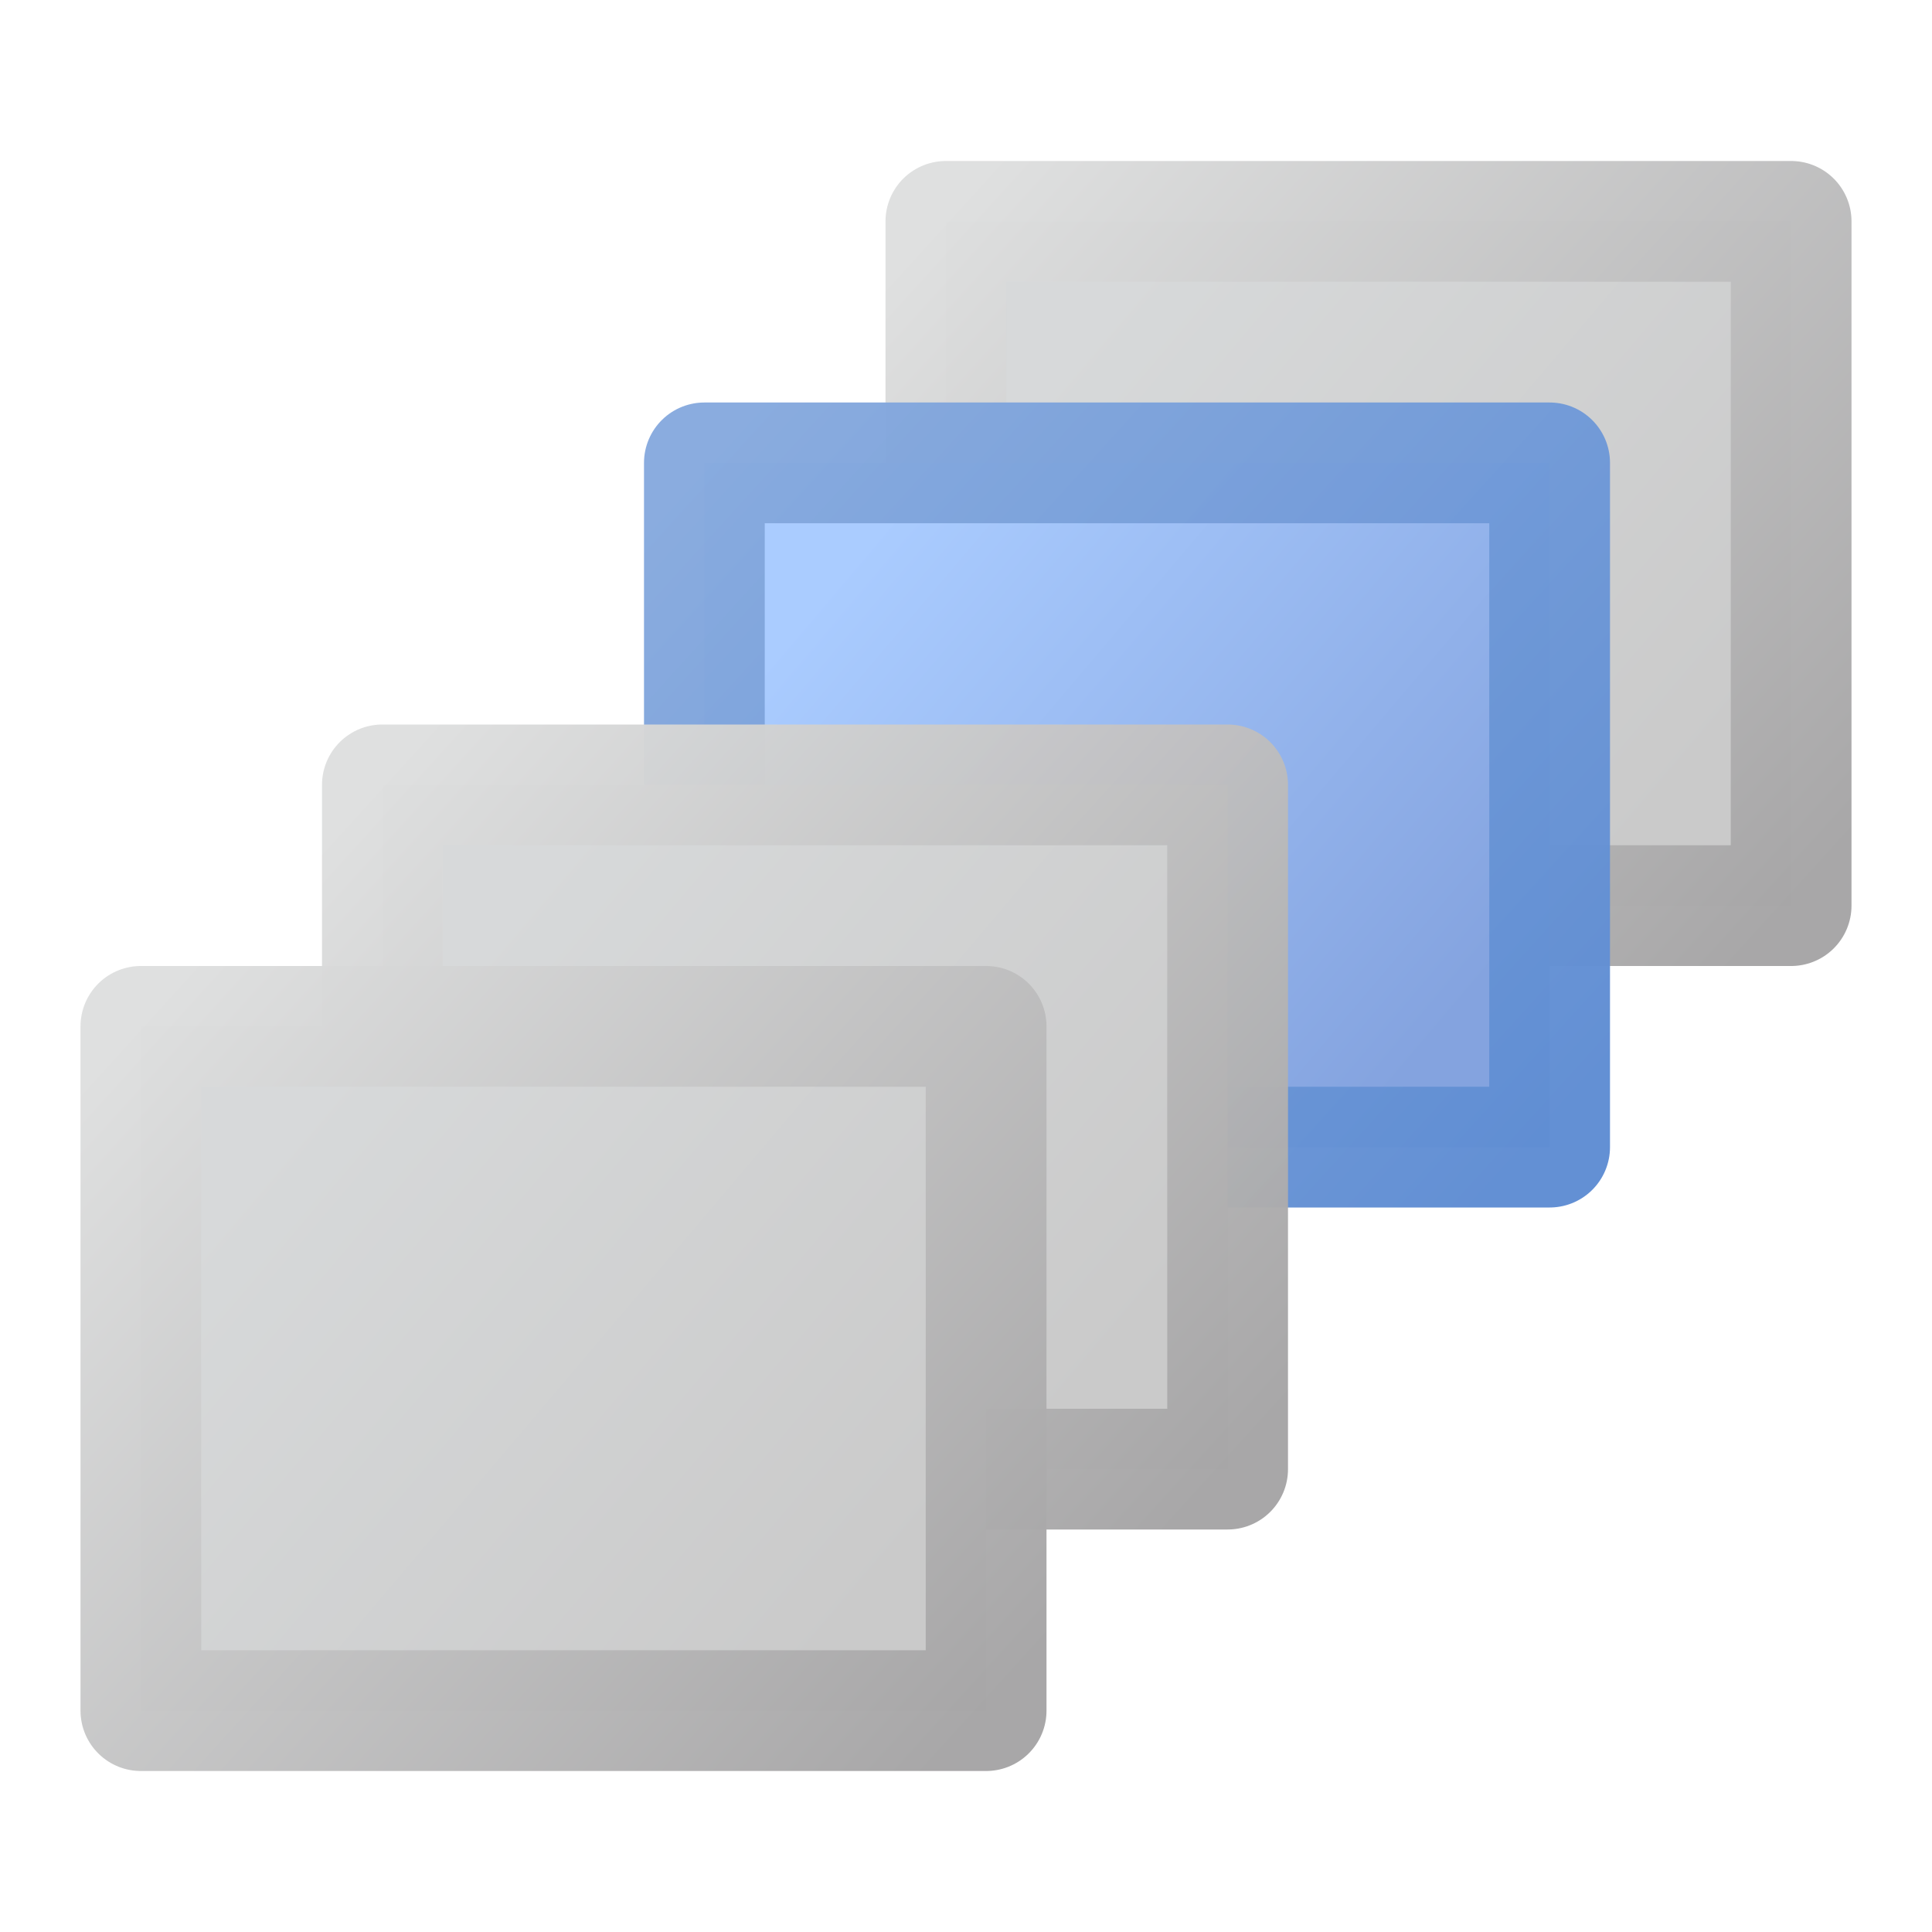
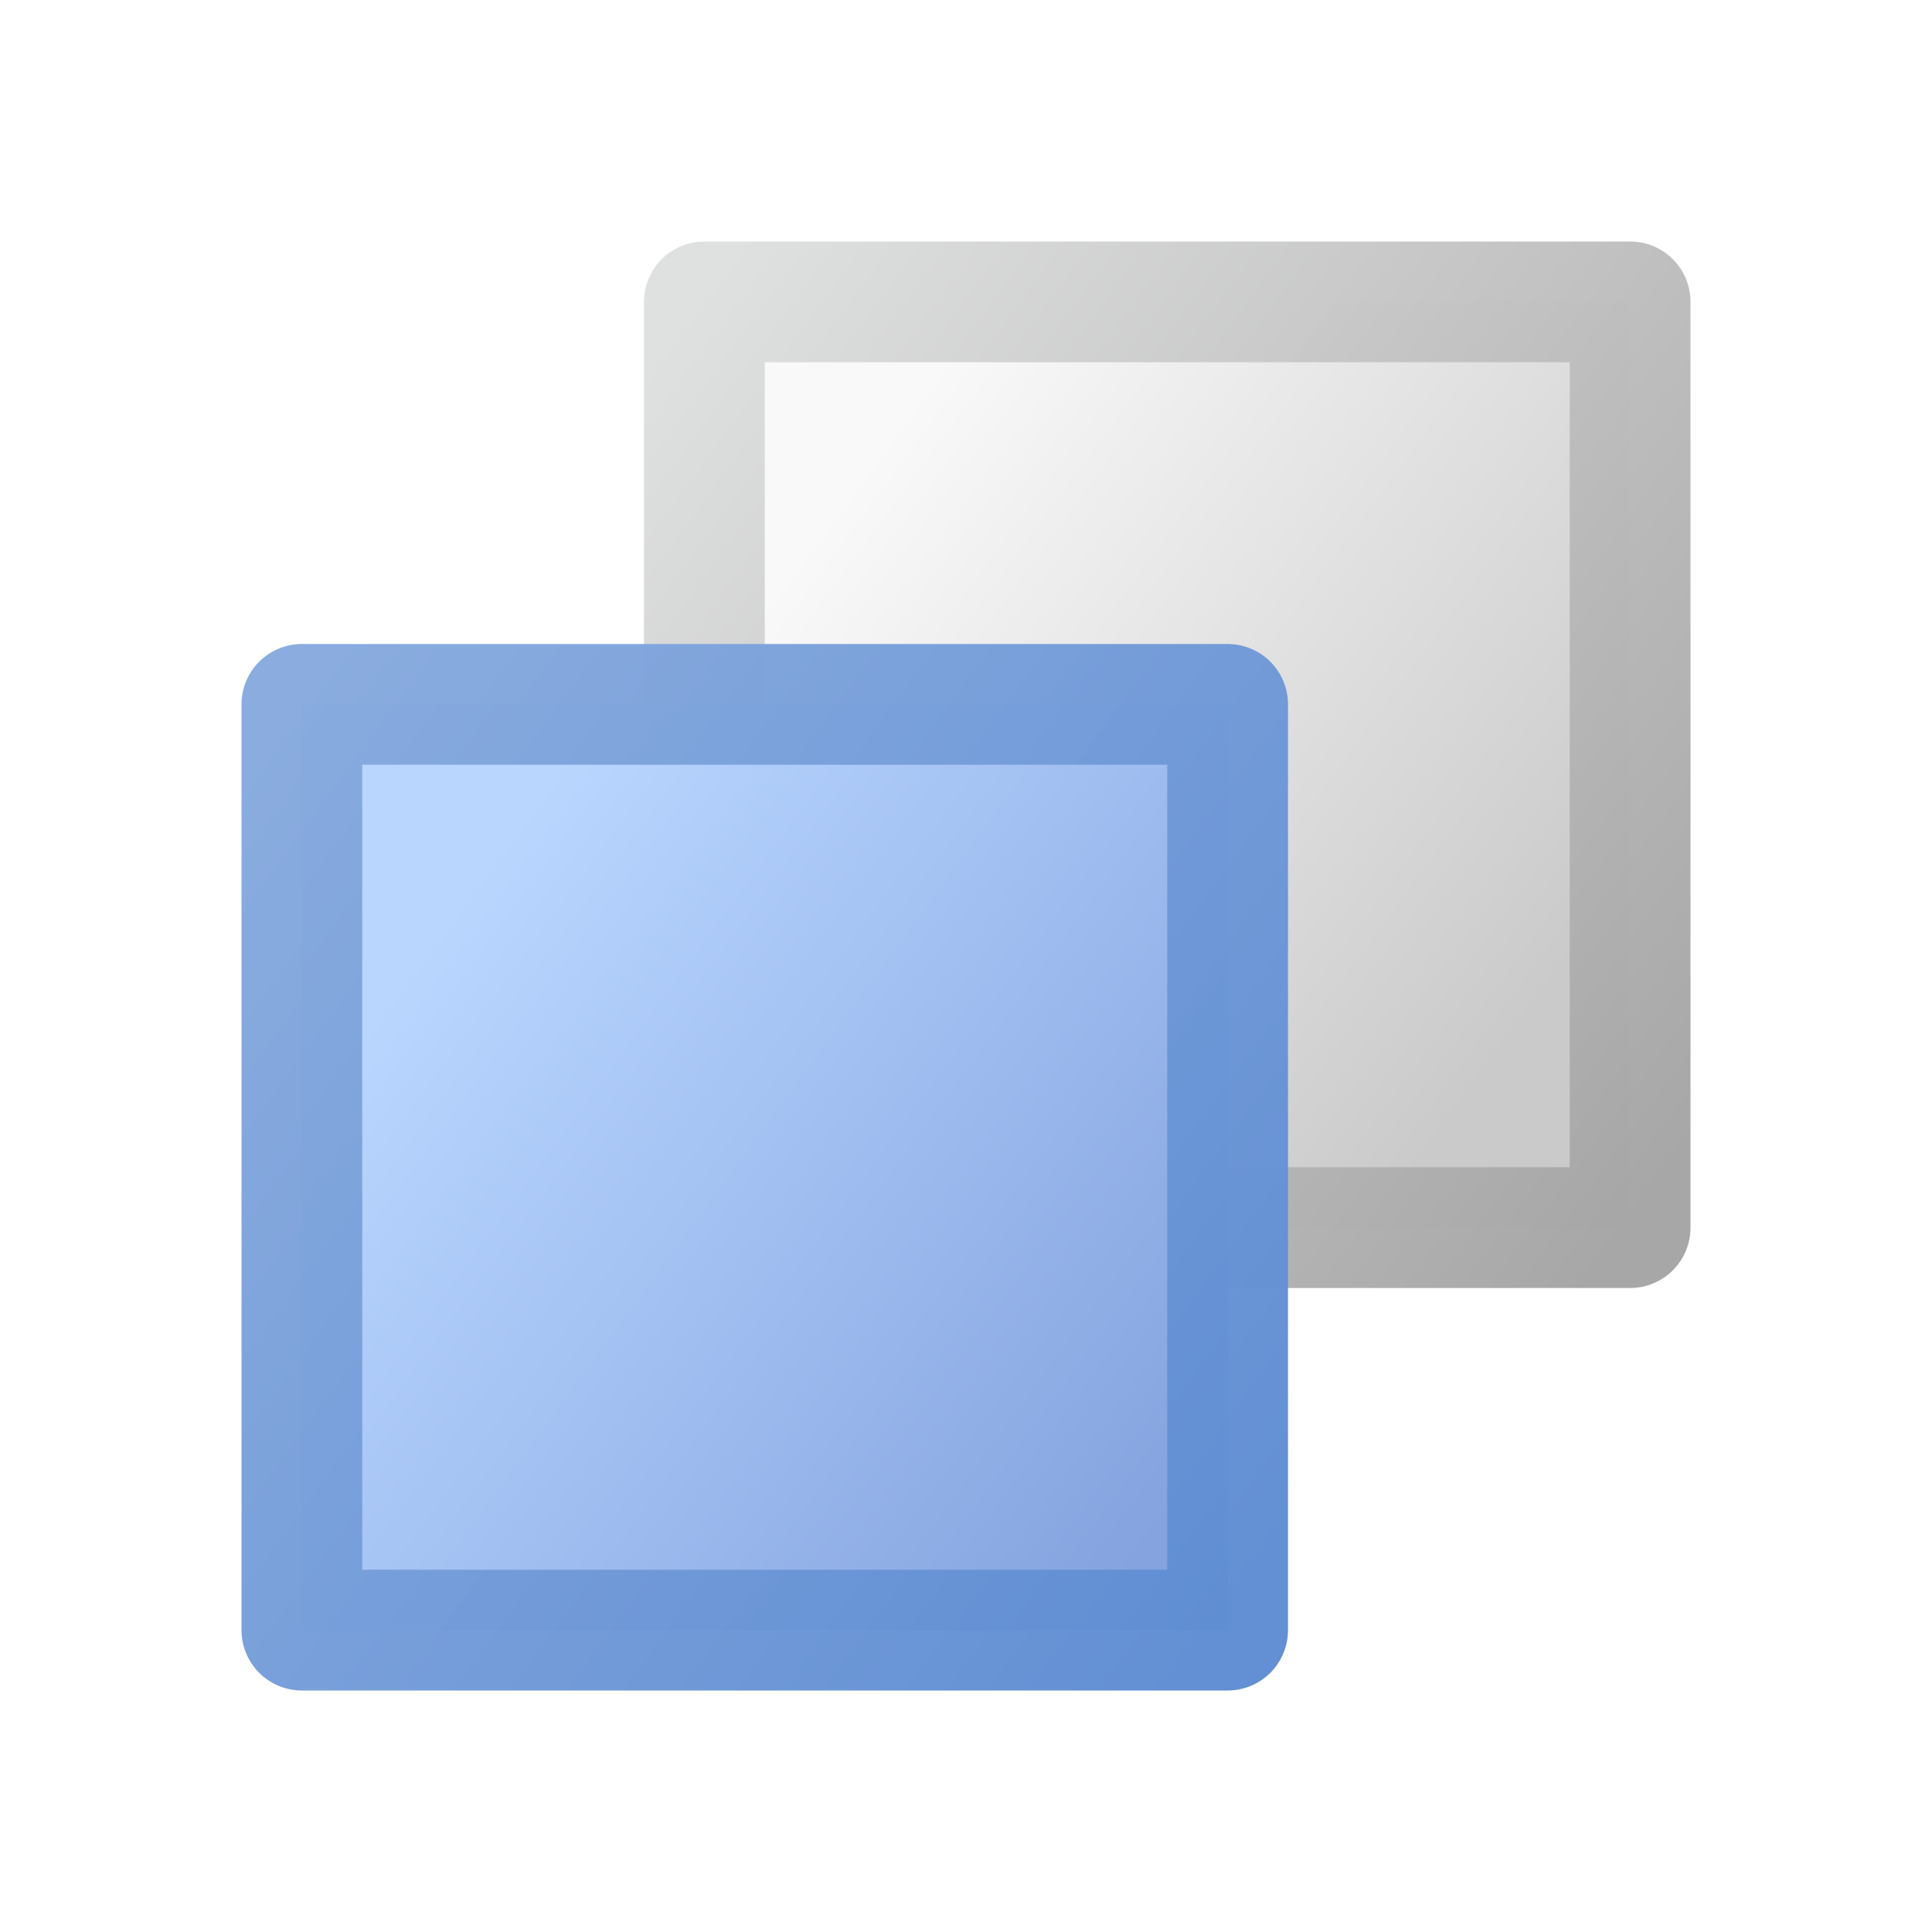
<svg xmlns="http://www.w3.org/2000/svg" xmlns:xlink="http://www.w3.org/1999/xlink" width="24" height="24" id="svg2" version="1.0">
  <defs id="defs4">
    <linearGradient id="linearGradient903">
-       <stop id="stop899" offset="0" style="stop-color:#aaccff;stop-opacity:1" />
-       <stop id="stop901" offset="1" style="stop-color:#84a3df;stop-opacity:1" />
+       <stop style="stop-color:#b9d6ff;stop-opacity:1" offset="0" id="stop899" />
+       <stop style="stop-color:#84a3df;stop-opacity:1" offset="1" id="stop901" />
    </linearGradient>
    <linearGradient id="linearGradient891">
-       <stop style="stop-color:#5f8dd3;stop-opacity:1;" offset="0" id="stop887" />
-       <stop style="stop-color:#87aade;stop-opacity:1" offset="1" id="stop889" />
+       <stop id="stop887" offset="0" style="stop-color:#5f8dd3;stop-opacity:1;" />
+       <stop id="stop889" offset="1" style="stop-color:#87aade;stop-opacity:1" />
    </linearGradient>
    <linearGradient id="linearGradient856">
-       <stop id="stop852" offset="0" style="stop-color:#d7d9da;stop-opacity:1" />
-       <stop id="stop854" offset="1" style="stop-color:#cacaca;stop-opacity:1" />
+       <stop style="stop-color:#f9f9f9;stop-opacity:1" offset="0" id="stop852" />
+       <stop style="stop-color:#cacaca;stop-opacity:1" offset="1" id="stop854" />
    </linearGradient>
    <linearGradient id="linearGradient848">
-       <stop id="stop843" offset="0" style="stop-color:#a6a5a6;stop-opacity:1" />
-       <stop id="stop845" offset="1" style="stop-color:#dedfdf;stop-opacity:1" />
+       <stop style="stop-color:#a6a5a6;stop-opacity:1" offset="0" id="stop843" />
+       <stop style="stop-color:#dedfdf;stop-opacity:1" offset="1" id="stop845" />
    </linearGradient>
-     <linearGradient gradientTransform="matrix(1.5,0,0,1.416667,23.5,24.70833)" gradientUnits="userSpaceOnUse" y2="8.5" x2="-14.5" y1="14.5" x1="-7.5" id="linearGradient850" xlink:href="#linearGradient848" />
-     <linearGradient gradientTransform="matrix(1.5,0,0,1.416667,23.5,24.70833)" gradientUnits="userSpaceOnUse" y2="13" x2="-8" y1="9" x1="-13" id="linearGradient858" xlink:href="#linearGradient856" />
-     <linearGradient gradientTransform="matrix(1.5,0,0,1.416667,33.5,14.70833)" y2="13" x2="-8" y1="9" x1="-13" gradientUnits="userSpaceOnUse" id="linearGradient866" xlink:href="#linearGradient856" />
-     <linearGradient gradientTransform="matrix(1.5,0,0,1.416667,33.5,14.70833)" y2="8.5" x2="-14.5" y1="14.5" x1="-7.5" gradientUnits="userSpaceOnUse" id="linearGradient868" xlink:href="#linearGradient848" />
-     <linearGradient gradientTransform="matrix(1.5,0,0,1.416667,26.5,21.70833)" y2="13" x2="-8" y1="9" x1="-13" gradientUnits="userSpaceOnUse" id="linearGradient870" xlink:href="#linearGradient856" />
-     <linearGradient gradientTransform="matrix(1.5,0,0,1.416667,26.5,21.70833)" y2="8.5" x2="-14.5" y1="14.5" x1="-7.5" gradientUnits="userSpaceOnUse" id="linearGradient873" xlink:href="#linearGradient848" />
-     <linearGradient gradientTransform="matrix(1.5,0,0,1.416667,30.5,17.70833)" y2="13" x2="-8" y1="9" x1="-13" gradientUnits="userSpaceOnUse" id="linearGradient875" xlink:href="#linearGradient903" />
-     <linearGradient gradientTransform="matrix(1.5,0,0,1.416667,30.5,17.70833)" y2="8.5" x2="-14.5" y1="14.5" x1="-7.5" gradientUnits="userSpaceOnUse" id="linearGradient877" xlink:href="#linearGradient891" />
+     <linearGradient xlink:href="#linearGradient848" id="linearGradient850" x1="-7.5" y1="14.5" x2="-14.5" y2="8.5" gradientUnits="userSpaceOnUse" gradientTransform="matrix(1.642857,0,0,1.916667,32.57143,11.45833)" />
+     <linearGradient xlink:href="#linearGradient856" id="linearGradient858" x1="-12.944" y1="9.167" x2="-8.278" y2="13.167" gradientUnits="userSpaceOnUse" gradientTransform="matrix(1.642857,0,0,1.916667,32.57143,11.45833)" />
+     <linearGradient xlink:href="#linearGradient903" id="linearGradient875" gradientUnits="userSpaceOnUse" x1="-12.909" y1="9.318" x2="-7.818" y2="13.682" gradientTransform="matrix(1.642857,0,0,1.916667,27.57143,16.45833)" />
+     <linearGradient xlink:href="#linearGradient891" id="linearGradient877" gradientUnits="userSpaceOnUse" x1="-7.5" y1="14.5" x2="-14.5" y2="8.5" gradientTransform="matrix(1.642857,0,0,1.916667,27.57143,16.45833)" />
  </defs>
  <g id="layer1" transform="translate(0,-24)">
-     <rect y="26.75" x="11.75" height="8.5" width="10.5" id="rect864" style="opacity:1;fill:url(#linearGradient866);fill-opacity:1;fill-rule:evenodd;stroke:url(#linearGradient868);stroke-width:1.5;stroke-linecap:butt;stroke-linejoin:round;stroke-miterlimit:4;stroke-dasharray:none;stroke-dashoffset:0;stroke-opacity:0.976;paint-order:normal" />
-     <rect y="29.75" x="8.75" height="8.5" width="10.5" id="rect860" style="opacity:1;fill:url(#linearGradient875);fill-opacity:1;fill-rule:evenodd;stroke:url(#linearGradient877);stroke-width:1.5;stroke-linecap:butt;stroke-linejoin:round;stroke-miterlimit:4;stroke-dasharray:none;stroke-dashoffset:0;stroke-opacity:0.976;paint-order:normal" />
-     <rect style="opacity:1;fill:url(#linearGradient870);fill-opacity:1;fill-rule:evenodd;stroke:url(#linearGradient873);stroke-width:1.5;stroke-linecap:butt;stroke-linejoin:round;stroke-miterlimit:4;stroke-dasharray:none;stroke-dashoffset:0;stroke-opacity:0.976;paint-order:normal" id="rect862" width="10.5" height="8.5" x="4.75" y="33.75" />
-     <rect style="opacity:1;fill:url(#linearGradient858);fill-opacity:1;fill-rule:evenodd;stroke:url(#linearGradient850);stroke-width:1.5;stroke-linecap:butt;stroke-linejoin:round;stroke-miterlimit:4;stroke-dasharray:none;stroke-dashoffset:0;stroke-opacity:0.976;paint-order:normal" id="rect841" width="10.5" height="8.5" x="1.75" y="36.75" />
+     <rect style="opacity:1;fill:url(#linearGradient858);fill-opacity:1;fill-rule:evenodd;stroke:url(#linearGradient850);stroke-width:1.5;stroke-linecap:butt;stroke-linejoin:round;stroke-miterlimit:4;stroke-dasharray:none;stroke-dashoffset:0;stroke-opacity:0.976;paint-order:normal" id="rect841" width="11.5" height="11.5" x="8.75" y="27.75" />
+     <rect y="32.75" x="3.75" height="11.5" width="11.5" id="rect860" style="opacity:1;fill:url(#linearGradient875);fill-opacity:1;fill-rule:evenodd;stroke:url(#linearGradient877);stroke-width:1.5;stroke-linecap:butt;stroke-linejoin:round;stroke-miterlimit:4;stroke-dasharray:none;stroke-dashoffset:0;stroke-opacity:0.976;paint-order:normal" />
  </g>
</svg>
